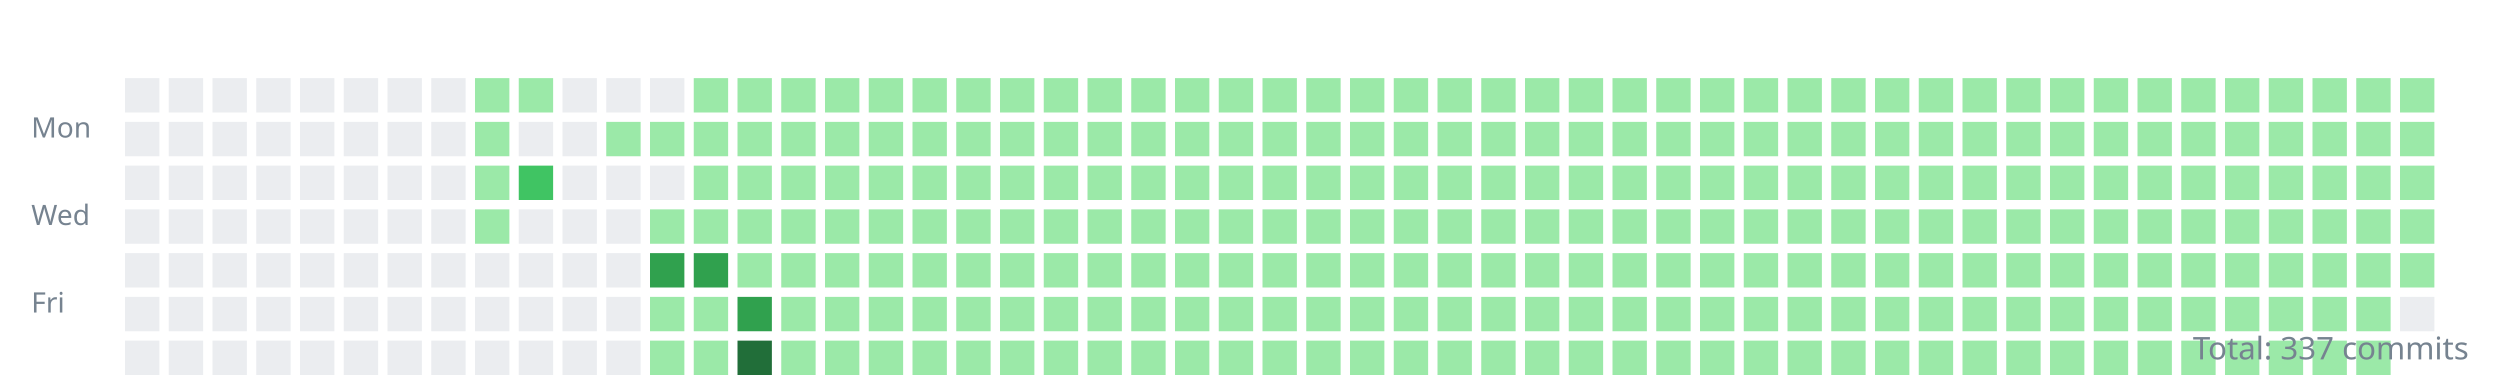
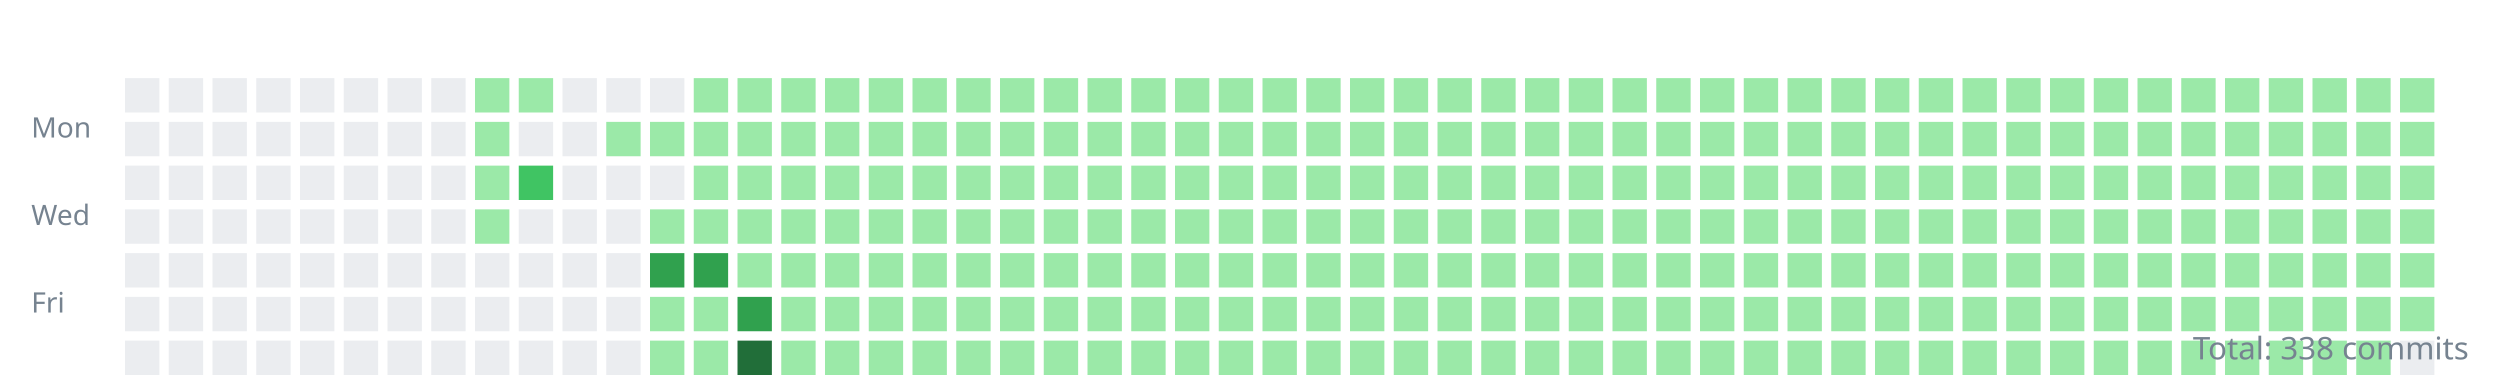
<svg xmlns="http://www.w3.org/2000/svg" width="800" height="120">
  <style>.day{outline:1px solid rgba(27,31,35,0.06);}text{font:9px sans-serif;fill:#768390;}</style>
  <g transform="translate(10,10)">
    <text y="34">Mon</text>
    <text y="62">Wed</text>
    <text y="90">Fri</text>
    <rect class="day" width="11" height="11" x="30" y="15" fill="#ebedf0" />
    <rect class="day" width="11" height="11" x="30" y="29" fill="#ebedf0" />
    <rect class="day" width="11" height="11" x="30" y="43" fill="#ebedf0" />
    <rect class="day" width="11" height="11" x="30" y="57" fill="#ebedf0" />
    <rect class="day" width="11" height="11" x="30" y="71" fill="#ebedf0" />
    <rect class="day" width="11" height="11" x="30" y="85" fill="#ebedf0" />
    <rect class="day" width="11" height="11" x="30" y="99" fill="#ebedf0" />
    <rect class="day" width="11" height="11" x="44" y="15" fill="#ebedf0" />
    <rect class="day" width="11" height="11" x="44" y="29" fill="#ebedf0" />
    <rect class="day" width="11" height="11" x="44" y="43" fill="#ebedf0" />
    <rect class="day" width="11" height="11" x="44" y="57" fill="#ebedf0" />
    <rect class="day" width="11" height="11" x="44" y="71" fill="#ebedf0" />
    <rect class="day" width="11" height="11" x="44" y="85" fill="#ebedf0" />
    <rect class="day" width="11" height="11" x="44" y="99" fill="#ebedf0" />
    <rect class="day" width="11" height="11" x="58" y="15" fill="#ebedf0" />
    <rect class="day" width="11" height="11" x="58" y="29" fill="#ebedf0" />
    <rect class="day" width="11" height="11" x="58" y="43" fill="#ebedf0" />
    <rect class="day" width="11" height="11" x="58" y="57" fill="#ebedf0" />
    <rect class="day" width="11" height="11" x="58" y="71" fill="#ebedf0" />
    <rect class="day" width="11" height="11" x="58" y="85" fill="#ebedf0" />
    <rect class="day" width="11" height="11" x="58" y="99" fill="#ebedf0" />
    <rect class="day" width="11" height="11" x="72" y="15" fill="#ebedf0" />
    <rect class="day" width="11" height="11" x="72" y="29" fill="#ebedf0" />
    <rect class="day" width="11" height="11" x="72" y="43" fill="#ebedf0" />
    <rect class="day" width="11" height="11" x="72" y="57" fill="#ebedf0" />
    <rect class="day" width="11" height="11" x="72" y="71" fill="#ebedf0" />
    <rect class="day" width="11" height="11" x="72" y="85" fill="#ebedf0" />
    <rect class="day" width="11" height="11" x="72" y="99" fill="#ebedf0" />
    <rect class="day" width="11" height="11" x="86" y="15" fill="#ebedf0" />
    <rect class="day" width="11" height="11" x="86" y="29" fill="#ebedf0" />
    <rect class="day" width="11" height="11" x="86" y="43" fill="#ebedf0" />
    <rect class="day" width="11" height="11" x="86" y="57" fill="#ebedf0" />
    <rect class="day" width="11" height="11" x="86" y="71" fill="#ebedf0" />
    <rect class="day" width="11" height="11" x="86" y="85" fill="#ebedf0" />
    <rect class="day" width="11" height="11" x="86" y="99" fill="#ebedf0" />
    <rect class="day" width="11" height="11" x="100" y="15" fill="#ebedf0" />
    <rect class="day" width="11" height="11" x="100" y="29" fill="#ebedf0" />
    <rect class="day" width="11" height="11" x="100" y="43" fill="#ebedf0" />
    <rect class="day" width="11" height="11" x="100" y="57" fill="#ebedf0" />
    <rect class="day" width="11" height="11" x="100" y="71" fill="#ebedf0" />
    <rect class="day" width="11" height="11" x="100" y="85" fill="#ebedf0" />
    <rect class="day" width="11" height="11" x="100" y="99" fill="#ebedf0" />
    <rect class="day" width="11" height="11" x="114" y="15" fill="#ebedf0" />
    <rect class="day" width="11" height="11" x="114" y="29" fill="#ebedf0" />
    <rect class="day" width="11" height="11" x="114" y="43" fill="#ebedf0" />
    <rect class="day" width="11" height="11" x="114" y="57" fill="#ebedf0" />
    <rect class="day" width="11" height="11" x="114" y="71" fill="#ebedf0" />
    <rect class="day" width="11" height="11" x="114" y="85" fill="#ebedf0" />
    <rect class="day" width="11" height="11" x="114" y="99" fill="#ebedf0" />
    <rect class="day" width="11" height="11" x="128" y="15" fill="#ebedf0" />
    <rect class="day" width="11" height="11" x="128" y="29" fill="#ebedf0" />
    <rect class="day" width="11" height="11" x="128" y="43" fill="#ebedf0" />
    <rect class="day" width="11" height="11" x="128" y="57" fill="#ebedf0" />
    <rect class="day" width="11" height="11" x="128" y="71" fill="#ebedf0" />
    <rect class="day" width="11" height="11" x="128" y="85" fill="#ebedf0" />
    <rect class="day" width="11" height="11" x="128" y="99" fill="#ebedf0" />
    <rect class="day" width="11" height="11" x="142" y="15" fill="#9be9a8" />
    <rect class="day" width="11" height="11" x="142" y="29" fill="#9be9a8" />
    <rect class="day" width="11" height="11" x="142" y="43" fill="#9be9a8" />
    <rect class="day" width="11" height="11" x="142" y="57" fill="#9be9a8" />
    <rect class="day" width="11" height="11" x="142" y="71" fill="#ebedf0" />
    <rect class="day" width="11" height="11" x="142" y="85" fill="#ebedf0" />
    <rect class="day" width="11" height="11" x="142" y="99" fill="#ebedf0" />
    <rect class="day" width="11" height="11" x="156" y="15" fill="#9be9a8" />
    <rect class="day" width="11" height="11" x="156" y="29" fill="#ebedf0" />
    <rect class="day" width="11" height="11" x="156" y="43" fill="#40c463" />
    <rect class="day" width="11" height="11" x="156" y="57" fill="#ebedf0" />
    <rect class="day" width="11" height="11" x="156" y="71" fill="#ebedf0" />
    <rect class="day" width="11" height="11" x="156" y="85" fill="#ebedf0" />
    <rect class="day" width="11" height="11" x="156" y="99" fill="#ebedf0" />
    <rect class="day" width="11" height="11" x="170" y="15" fill="#ebedf0" />
    <rect class="day" width="11" height="11" x="170" y="29" fill="#ebedf0" />
    <rect class="day" width="11" height="11" x="170" y="43" fill="#ebedf0" />
    <rect class="day" width="11" height="11" x="170" y="57" fill="#ebedf0" />
    <rect class="day" width="11" height="11" x="170" y="71" fill="#ebedf0" />
    <rect class="day" width="11" height="11" x="170" y="85" fill="#ebedf0" />
    <rect class="day" width="11" height="11" x="170" y="99" fill="#ebedf0" />
    <rect class="day" width="11" height="11" x="184" y="15" fill="#ebedf0" />
    <rect class="day" width="11" height="11" x="184" y="29" fill="#9be9a8" />
    <rect class="day" width="11" height="11" x="184" y="43" fill="#ebedf0" />
    <rect class="day" width="11" height="11" x="184" y="57" fill="#ebedf0" />
    <rect class="day" width="11" height="11" x="184" y="71" fill="#ebedf0" />
    <rect class="day" width="11" height="11" x="184" y="85" fill="#ebedf0" />
    <rect class="day" width="11" height="11" x="184" y="99" fill="#ebedf0" />
    <rect class="day" width="11" height="11" x="198" y="15" fill="#ebedf0" />
    <rect class="day" width="11" height="11" x="198" y="29" fill="#9be9a8" />
    <rect class="day" width="11" height="11" x="198" y="43" fill="#ebedf0" />
    <rect class="day" width="11" height="11" x="198" y="57" fill="#9be9a8" />
    <rect class="day" width="11" height="11" x="198" y="71" fill="#30a14e" />
    <rect class="day" width="11" height="11" x="198" y="85" fill="#9be9a8" />
    <rect class="day" width="11" height="11" x="198" y="99" fill="#9be9a8" />
    <rect class="day" width="11" height="11" x="212" y="15" fill="#9be9a8" />
    <rect class="day" width="11" height="11" x="212" y="29" fill="#9be9a8" />
    <rect class="day" width="11" height="11" x="212" y="43" fill="#9be9a8" />
    <rect class="day" width="11" height="11" x="212" y="57" fill="#9be9a8" />
    <rect class="day" width="11" height="11" x="212" y="71" fill="#30a14e" />
    <rect class="day" width="11" height="11" x="212" y="85" fill="#9be9a8" />
    <rect class="day" width="11" height="11" x="212" y="99" fill="#9be9a8" />
    <rect class="day" width="11" height="11" x="226" y="15" fill="#9be9a8" />
    <rect class="day" width="11" height="11" x="226" y="29" fill="#9be9a8" />
    <rect class="day" width="11" height="11" x="226" y="43" fill="#9be9a8" />
    <rect class="day" width="11" height="11" x="226" y="57" fill="#9be9a8" />
    <rect class="day" width="11" height="11" x="226" y="71" fill="#9be9a8" />
    <rect class="day" width="11" height="11" x="226" y="85" fill="#30a14e" />
    <rect class="day" width="11" height="11" x="226" y="99" fill="#216e39" />
    <rect class="day" width="11" height="11" x="240" y="15" fill="#9be9a8" />
    <rect class="day" width="11" height="11" x="240" y="29" fill="#9be9a8" />
    <rect class="day" width="11" height="11" x="240" y="43" fill="#9be9a8" />
    <rect class="day" width="11" height="11" x="240" y="57" fill="#9be9a8" />
    <rect class="day" width="11" height="11" x="240" y="71" fill="#9be9a8" />
    <rect class="day" width="11" height="11" x="240" y="85" fill="#9be9a8" />
    <rect class="day" width="11" height="11" x="240" y="99" fill="#9be9a8" />
    <rect class="day" width="11" height="11" x="254" y="15" fill="#9be9a8" />
    <rect class="day" width="11" height="11" x="254" y="29" fill="#9be9a8" />
    <rect class="day" width="11" height="11" x="254" y="43" fill="#9be9a8" />
    <rect class="day" width="11" height="11" x="254" y="57" fill="#9be9a8" />
    <rect class="day" width="11" height="11" x="254" y="71" fill="#9be9a8" />
    <rect class="day" width="11" height="11" x="254" y="85" fill="#9be9a8" />
    <rect class="day" width="11" height="11" x="254" y="99" fill="#9be9a8" />
    <rect class="day" width="11" height="11" x="268" y="15" fill="#9be9a8" />
    <rect class="day" width="11" height="11" x="268" y="29" fill="#9be9a8" />
    <rect class="day" width="11" height="11" x="268" y="43" fill="#9be9a8" />
    <rect class="day" width="11" height="11" x="268" y="57" fill="#9be9a8" />
    <rect class="day" width="11" height="11" x="268" y="71" fill="#9be9a8" />
    <rect class="day" width="11" height="11" x="268" y="85" fill="#9be9a8" />
    <rect class="day" width="11" height="11" x="268" y="99" fill="#9be9a8" />
    <rect class="day" width="11" height="11" x="282" y="15" fill="#9be9a8" />
    <rect class="day" width="11" height="11" x="282" y="29" fill="#9be9a8" />
    <rect class="day" width="11" height="11" x="282" y="43" fill="#9be9a8" />
    <rect class="day" width="11" height="11" x="282" y="57" fill="#9be9a8" />
    <rect class="day" width="11" height="11" x="282" y="71" fill="#9be9a8" />
    <rect class="day" width="11" height="11" x="282" y="85" fill="#9be9a8" />
    <rect class="day" width="11" height="11" x="282" y="99" fill="#9be9a8" />
    <rect class="day" width="11" height="11" x="296" y="15" fill="#9be9a8" />
    <rect class="day" width="11" height="11" x="296" y="29" fill="#9be9a8" />
    <rect class="day" width="11" height="11" x="296" y="43" fill="#9be9a8" />
    <rect class="day" width="11" height="11" x="296" y="57" fill="#9be9a8" />
    <rect class="day" width="11" height="11" x="296" y="71" fill="#9be9a8" />
    <rect class="day" width="11" height="11" x="296" y="85" fill="#9be9a8" />
    <rect class="day" width="11" height="11" x="296" y="99" fill="#9be9a8" />
    <rect class="day" width="11" height="11" x="310" y="15" fill="#9be9a8" />
    <rect class="day" width="11" height="11" x="310" y="29" fill="#9be9a8" />
    <rect class="day" width="11" height="11" x="310" y="43" fill="#9be9a8" />
    <rect class="day" width="11" height="11" x="310" y="57" fill="#9be9a8" />
    <rect class="day" width="11" height="11" x="310" y="71" fill="#9be9a8" />
    <rect class="day" width="11" height="11" x="310" y="85" fill="#9be9a8" />
    <rect class="day" width="11" height="11" x="310" y="99" fill="#9be9a8" />
    <rect class="day" width="11" height="11" x="324" y="15" fill="#9be9a8" />
    <rect class="day" width="11" height="11" x="324" y="29" fill="#9be9a8" />
    <rect class="day" width="11" height="11" x="324" y="43" fill="#9be9a8" />
    <rect class="day" width="11" height="11" x="324" y="57" fill="#9be9a8" />
    <rect class="day" width="11" height="11" x="324" y="71" fill="#9be9a8" />
    <rect class="day" width="11" height="11" x="324" y="85" fill="#9be9a8" />
    <rect class="day" width="11" height="11" x="324" y="99" fill="#9be9a8" />
    <rect class="day" width="11" height="11" x="338" y="15" fill="#9be9a8" />
    <rect class="day" width="11" height="11" x="338" y="29" fill="#9be9a8" />
    <rect class="day" width="11" height="11" x="338" y="43" fill="#9be9a8" />
    <rect class="day" width="11" height="11" x="338" y="57" fill="#9be9a8" />
    <rect class="day" width="11" height="11" x="338" y="71" fill="#9be9a8" />
    <rect class="day" width="11" height="11" x="338" y="85" fill="#9be9a8" />
    <rect class="day" width="11" height="11" x="338" y="99" fill="#9be9a8" />
    <rect class="day" width="11" height="11" x="352" y="15" fill="#9be9a8" />
    <rect class="day" width="11" height="11" x="352" y="29" fill="#9be9a8" />
    <rect class="day" width="11" height="11" x="352" y="43" fill="#9be9a8" />
    <rect class="day" width="11" height="11" x="352" y="57" fill="#9be9a8" />
    <rect class="day" width="11" height="11" x="352" y="71" fill="#9be9a8" />
    <rect class="day" width="11" height="11" x="352" y="85" fill="#9be9a8" />
    <rect class="day" width="11" height="11" x="352" y="99" fill="#9be9a8" />
    <rect class="day" width="11" height="11" x="366" y="15" fill="#9be9a8" />
    <rect class="day" width="11" height="11" x="366" y="29" fill="#9be9a8" />
    <rect class="day" width="11" height="11" x="366" y="43" fill="#9be9a8" />
    <rect class="day" width="11" height="11" x="366" y="57" fill="#9be9a8" />
    <rect class="day" width="11" height="11" x="366" y="71" fill="#9be9a8" />
    <rect class="day" width="11" height="11" x="366" y="85" fill="#9be9a8" />
    <rect class="day" width="11" height="11" x="366" y="99" fill="#9be9a8" />
    <rect class="day" width="11" height="11" x="380" y="15" fill="#9be9a8" />
    <rect class="day" width="11" height="11" x="380" y="29" fill="#9be9a8" />
    <rect class="day" width="11" height="11" x="380" y="43" fill="#9be9a8" />
    <rect class="day" width="11" height="11" x="380" y="57" fill="#9be9a8" />
    <rect class="day" width="11" height="11" x="380" y="71" fill="#9be9a8" />
    <rect class="day" width="11" height="11" x="380" y="85" fill="#9be9a8" />
    <rect class="day" width="11" height="11" x="380" y="99" fill="#9be9a8" />
    <rect class="day" width="11" height="11" x="394" y="15" fill="#9be9a8" />
    <rect class="day" width="11" height="11" x="394" y="29" fill="#9be9a8" />
    <rect class="day" width="11" height="11" x="394" y="43" fill="#9be9a8" />
    <rect class="day" width="11" height="11" x="394" y="57" fill="#9be9a8" />
    <rect class="day" width="11" height="11" x="394" y="71" fill="#9be9a8" />
    <rect class="day" width="11" height="11" x="394" y="85" fill="#9be9a8" />
    <rect class="day" width="11" height="11" x="394" y="99" fill="#9be9a8" />
    <rect class="day" width="11" height="11" x="408" y="15" fill="#9be9a8" />
    <rect class="day" width="11" height="11" x="408" y="29" fill="#9be9a8" />
    <rect class="day" width="11" height="11" x="408" y="43" fill="#9be9a8" />
    <rect class="day" width="11" height="11" x="408" y="57" fill="#9be9a8" />
    <rect class="day" width="11" height="11" x="408" y="71" fill="#9be9a8" />
    <rect class="day" width="11" height="11" x="408" y="85" fill="#9be9a8" />
    <rect class="day" width="11" height="11" x="408" y="99" fill="#9be9a8" />
    <rect class="day" width="11" height="11" x="422" y="15" fill="#9be9a8" />
    <rect class="day" width="11" height="11" x="422" y="29" fill="#9be9a8" />
    <rect class="day" width="11" height="11" x="422" y="43" fill="#9be9a8" />
    <rect class="day" width="11" height="11" x="422" y="57" fill="#9be9a8" />
    <rect class="day" width="11" height="11" x="422" y="71" fill="#9be9a8" />
    <rect class="day" width="11" height="11" x="422" y="85" fill="#9be9a8" />
    <rect class="day" width="11" height="11" x="422" y="99" fill="#9be9a8" />
    <rect class="day" width="11" height="11" x="436" y="15" fill="#9be9a8" />
    <rect class="day" width="11" height="11" x="436" y="29" fill="#9be9a8" />
    <rect class="day" width="11" height="11" x="436" y="43" fill="#9be9a8" />
    <rect class="day" width="11" height="11" x="436" y="57" fill="#9be9a8" />
    <rect class="day" width="11" height="11" x="436" y="71" fill="#9be9a8" />
    <rect class="day" width="11" height="11" x="436" y="85" fill="#9be9a8" />
    <rect class="day" width="11" height="11" x="436" y="99" fill="#9be9a8" />
    <rect class="day" width="11" height="11" x="450" y="15" fill="#9be9a8" />
    <rect class="day" width="11" height="11" x="450" y="29" fill="#9be9a8" />
    <rect class="day" width="11" height="11" x="450" y="43" fill="#9be9a8" />
    <rect class="day" width="11" height="11" x="450" y="57" fill="#9be9a8" />
    <rect class="day" width="11" height="11" x="450" y="71" fill="#9be9a8" />
    <rect class="day" width="11" height="11" x="450" y="85" fill="#9be9a8" />
    <rect class="day" width="11" height="11" x="450" y="99" fill="#9be9a8" />
    <rect class="day" width="11" height="11" x="464" y="15" fill="#9be9a8" />
    <rect class="day" width="11" height="11" x="464" y="29" fill="#9be9a8" />
    <rect class="day" width="11" height="11" x="464" y="43" fill="#9be9a8" />
    <rect class="day" width="11" height="11" x="464" y="57" fill="#9be9a8" />
    <rect class="day" width="11" height="11" x="464" y="71" fill="#9be9a8" />
    <rect class="day" width="11" height="11" x="464" y="85" fill="#9be9a8" />
    <rect class="day" width="11" height="11" x="464" y="99" fill="#9be9a8" />
    <rect class="day" width="11" height="11" x="478" y="15" fill="#9be9a8" />
    <rect class="day" width="11" height="11" x="478" y="29" fill="#9be9a8" />
    <rect class="day" width="11" height="11" x="478" y="43" fill="#9be9a8" />
    <rect class="day" width="11" height="11" x="478" y="57" fill="#9be9a8" />
    <rect class="day" width="11" height="11" x="478" y="71" fill="#9be9a8" />
    <rect class="day" width="11" height="11" x="478" y="85" fill="#9be9a8" />
    <rect class="day" width="11" height="11" x="478" y="99" fill="#9be9a8" />
    <rect class="day" width="11" height="11" x="492" y="15" fill="#9be9a8" />
    <rect class="day" width="11" height="11" x="492" y="29" fill="#9be9a8" />
    <rect class="day" width="11" height="11" x="492" y="43" fill="#9be9a8" />
    <rect class="day" width="11" height="11" x="492" y="57" fill="#9be9a8" />
    <rect class="day" width="11" height="11" x="492" y="71" fill="#9be9a8" />
    <rect class="day" width="11" height="11" x="492" y="85" fill="#9be9a8" />
    <rect class="day" width="11" height="11" x="492" y="99" fill="#9be9a8" />
    <rect class="day" width="11" height="11" x="506" y="15" fill="#9be9a8" />
    <rect class="day" width="11" height="11" x="506" y="29" fill="#9be9a8" />
    <rect class="day" width="11" height="11" x="506" y="43" fill="#9be9a8" />
    <rect class="day" width="11" height="11" x="506" y="57" fill="#9be9a8" />
    <rect class="day" width="11" height="11" x="506" y="71" fill="#9be9a8" />
    <rect class="day" width="11" height="11" x="506" y="85" fill="#9be9a8" />
    <rect class="day" width="11" height="11" x="506" y="99" fill="#9be9a8" />
    <rect class="day" width="11" height="11" x="520" y="15" fill="#9be9a8" />
    <rect class="day" width="11" height="11" x="520" y="29" fill="#9be9a8" />
    <rect class="day" width="11" height="11" x="520" y="43" fill="#9be9a8" />
    <rect class="day" width="11" height="11" x="520" y="57" fill="#9be9a8" />
    <rect class="day" width="11" height="11" x="520" y="71" fill="#9be9a8" />
    <rect class="day" width="11" height="11" x="520" y="85" fill="#9be9a8" />
    <rect class="day" width="11" height="11" x="520" y="99" fill="#9be9a8" />
    <rect class="day" width="11" height="11" x="534" y="15" fill="#9be9a8" />
    <rect class="day" width="11" height="11" x="534" y="29" fill="#9be9a8" />
    <rect class="day" width="11" height="11" x="534" y="43" fill="#9be9a8" />
    <rect class="day" width="11" height="11" x="534" y="57" fill="#9be9a8" />
    <rect class="day" width="11" height="11" x="534" y="71" fill="#9be9a8" />
    <rect class="day" width="11" height="11" x="534" y="85" fill="#9be9a8" />
    <rect class="day" width="11" height="11" x="534" y="99" fill="#9be9a8" />
    <rect class="day" width="11" height="11" x="548" y="15" fill="#9be9a8" />
    <rect class="day" width="11" height="11" x="548" y="29" fill="#9be9a8" />
    <rect class="day" width="11" height="11" x="548" y="43" fill="#9be9a8" />
    <rect class="day" width="11" height="11" x="548" y="57" fill="#9be9a8" />
    <rect class="day" width="11" height="11" x="548" y="71" fill="#9be9a8" />
    <rect class="day" width="11" height="11" x="548" y="85" fill="#9be9a8" />
    <rect class="day" width="11" height="11" x="548" y="99" fill="#9be9a8" />
    <rect class="day" width="11" height="11" x="562" y="15" fill="#9be9a8" />
    <rect class="day" width="11" height="11" x="562" y="29" fill="#9be9a8" />
    <rect class="day" width="11" height="11" x="562" y="43" fill="#9be9a8" />
    <rect class="day" width="11" height="11" x="562" y="57" fill="#9be9a8" />
    <rect class="day" width="11" height="11" x="562" y="71" fill="#9be9a8" />
    <rect class="day" width="11" height="11" x="562" y="85" fill="#9be9a8" />
    <rect class="day" width="11" height="11" x="562" y="99" fill="#9be9a8" />
    <rect class="day" width="11" height="11" x="576" y="15" fill="#9be9a8" />
    <rect class="day" width="11" height="11" x="576" y="29" fill="#9be9a8" />
    <rect class="day" width="11" height="11" x="576" y="43" fill="#9be9a8" />
    <rect class="day" width="11" height="11" x="576" y="57" fill="#9be9a8" />
    <rect class="day" width="11" height="11" x="576" y="71" fill="#9be9a8" />
    <rect class="day" width="11" height="11" x="576" y="85" fill="#9be9a8" />
    <rect class="day" width="11" height="11" x="576" y="99" fill="#9be9a8" />
    <rect class="day" width="11" height="11" x="590" y="15" fill="#9be9a8" />
    <rect class="day" width="11" height="11" x="590" y="29" fill="#9be9a8" />
    <rect class="day" width="11" height="11" x="590" y="43" fill="#9be9a8" />
    <rect class="day" width="11" height="11" x="590" y="57" fill="#9be9a8" />
    <rect class="day" width="11" height="11" x="590" y="71" fill="#9be9a8" />
    <rect class="day" width="11" height="11" x="590" y="85" fill="#9be9a8" />
    <rect class="day" width="11" height="11" x="590" y="99" fill="#9be9a8" />
    <rect class="day" width="11" height="11" x="604" y="15" fill="#9be9a8" />
    <rect class="day" width="11" height="11" x="604" y="29" fill="#9be9a8" />
    <rect class="day" width="11" height="11" x="604" y="43" fill="#9be9a8" />
    <rect class="day" width="11" height="11" x="604" y="57" fill="#9be9a8" />
    <rect class="day" width="11" height="11" x="604" y="71" fill="#9be9a8" />
    <rect class="day" width="11" height="11" x="604" y="85" fill="#9be9a8" />
    <rect class="day" width="11" height="11" x="604" y="99" fill="#9be9a8" />
    <rect class="day" width="11" height="11" x="618" y="15" fill="#9be9a8" />
    <rect class="day" width="11" height="11" x="618" y="29" fill="#9be9a8" />
    <rect class="day" width="11" height="11" x="618" y="43" fill="#9be9a8" />
    <rect class="day" width="11" height="11" x="618" y="57" fill="#9be9a8" />
    <rect class="day" width="11" height="11" x="618" y="71" fill="#9be9a8" />
    <rect class="day" width="11" height="11" x="618" y="85" fill="#9be9a8" />
    <rect class="day" width="11" height="11" x="618" y="99" fill="#9be9a8" />
    <rect class="day" width="11" height="11" x="632" y="15" fill="#9be9a8" />
    <rect class="day" width="11" height="11" x="632" y="29" fill="#9be9a8" />
    <rect class="day" width="11" height="11" x="632" y="43" fill="#9be9a8" />
    <rect class="day" width="11" height="11" x="632" y="57" fill="#9be9a8" />
    <rect class="day" width="11" height="11" x="632" y="71" fill="#9be9a8" />
    <rect class="day" width="11" height="11" x="632" y="85" fill="#9be9a8" />
    <rect class="day" width="11" height="11" x="632" y="99" fill="#9be9a8" />
    <rect class="day" width="11" height="11" x="646" y="15" fill="#9be9a8" />
    <rect class="day" width="11" height="11" x="646" y="29" fill="#9be9a8" />
    <rect class="day" width="11" height="11" x="646" y="43" fill="#9be9a8" />
    <rect class="day" width="11" height="11" x="646" y="57" fill="#9be9a8" />
    <rect class="day" width="11" height="11" x="646" y="71" fill="#9be9a8" />
    <rect class="day" width="11" height="11" x="646" y="85" fill="#9be9a8" />
    <rect class="day" width="11" height="11" x="646" y="99" fill="#9be9a8" />
    <rect class="day" width="11" height="11" x="660" y="15" fill="#9be9a8" />
    <rect class="day" width="11" height="11" x="660" y="29" fill="#9be9a8" />
    <rect class="day" width="11" height="11" x="660" y="43" fill="#9be9a8" />
    <rect class="day" width="11" height="11" x="660" y="57" fill="#9be9a8" />
    <rect class="day" width="11" height="11" x="660" y="71" fill="#9be9a8" />
    <rect class="day" width="11" height="11" x="660" y="85" fill="#9be9a8" />
    <rect class="day" width="11" height="11" x="660" y="99" fill="#9be9a8" />
    <rect class="day" width="11" height="11" x="674" y="15" fill="#9be9a8" />
    <rect class="day" width="11" height="11" x="674" y="29" fill="#9be9a8" />
    <rect class="day" width="11" height="11" x="674" y="43" fill="#9be9a8" />
    <rect class="day" width="11" height="11" x="674" y="57" fill="#9be9a8" />
    <rect class="day" width="11" height="11" x="674" y="71" fill="#9be9a8" />
    <rect class="day" width="11" height="11" x="674" y="85" fill="#9be9a8" />
    <rect class="day" width="11" height="11" x="674" y="99" fill="#9be9a8" />
    <rect class="day" width="11" height="11" x="688" y="15" fill="#9be9a8" />
    <rect class="day" width="11" height="11" x="688" y="29" fill="#9be9a8" />
    <rect class="day" width="11" height="11" x="688" y="43" fill="#9be9a8" />
    <rect class="day" width="11" height="11" x="688" y="57" fill="#9be9a8" />
    <rect class="day" width="11" height="11" x="688" y="71" fill="#9be9a8" />
    <rect class="day" width="11" height="11" x="688" y="85" fill="#9be9a8" />
    <rect class="day" width="11" height="11" x="688" y="99" fill="#9be9a8" />
    <rect class="day" width="11" height="11" x="702" y="15" fill="#9be9a8" />
    <rect class="day" width="11" height="11" x="702" y="29" fill="#9be9a8" />
    <rect class="day" width="11" height="11" x="702" y="43" fill="#9be9a8" />
    <rect class="day" width="11" height="11" x="702" y="57" fill="#9be9a8" />
    <rect class="day" width="11" height="11" x="702" y="71" fill="#9be9a8" />
    <rect class="day" width="11" height="11" x="702" y="85" fill="#9be9a8" />
    <rect class="day" width="11" height="11" x="702" y="99" fill="#9be9a8" />
    <rect class="day" width="11" height="11" x="716" y="15" fill="#9be9a8" />
    <rect class="day" width="11" height="11" x="716" y="29" fill="#9be9a8" />
    <rect class="day" width="11" height="11" x="716" y="43" fill="#9be9a8" />
    <rect class="day" width="11" height="11" x="716" y="57" fill="#9be9a8" />
    <rect class="day" width="11" height="11" x="716" y="71" fill="#9be9a8" />
    <rect class="day" width="11" height="11" x="716" y="85" fill="#9be9a8" />
    <rect class="day" width="11" height="11" x="716" y="99" fill="#9be9a8" />
    <rect class="day" width="11" height="11" x="730" y="15" fill="#9be9a8" />
    <rect class="day" width="11" height="11" x="730" y="29" fill="#9be9a8" />
    <rect class="day" width="11" height="11" x="730" y="43" fill="#9be9a8" />
    <rect class="day" width="11" height="11" x="730" y="57" fill="#9be9a8" />
    <rect class="day" width="11" height="11" x="730" y="71" fill="#9be9a8" />
    <rect class="day" width="11" height="11" x="730" y="85" fill="#9be9a8" />
    <rect class="day" width="11" height="11" x="730" y="99" fill="#9be9a8" />
    <rect class="day" width="11" height="11" x="744" y="15" fill="#9be9a8" />
    <rect class="day" width="11" height="11" x="744" y="29" fill="#9be9a8" />
    <rect class="day" width="11" height="11" x="744" y="43" fill="#9be9a8" />
    <rect class="day" width="11" height="11" x="744" y="57" fill="#9be9a8" />
    <rect class="day" width="11" height="11" x="744" y="71" fill="#9be9a8" />
    <rect class="day" width="11" height="11" x="744" y="85" fill="#9be9a8" />
    <rect class="day" width="11" height="11" x="744" y="99" fill="#9be9a8" />
    <rect class="day" width="11" height="11" x="758" y="15" fill="#9be9a8" />
    <rect class="day" width="11" height="11" x="758" y="29" fill="#9be9a8" />
    <rect class="day" width="11" height="11" x="758" y="43" fill="#9be9a8" />
    <rect class="day" width="11" height="11" x="758" y="57" fill="#9be9a8" />
    <rect class="day" width="11" height="11" x="758" y="71" fill="#9be9a8" />
-     <rect class="day" width="11" height="11" x="758" y="85" fill="#ebedf0" />
+     <rect class="day" width="11" height="11" x="758" y="85" fill="#9be9a8" />
+     <rect class="day" width="11" height="11" x="758" y="99" fill="#ebedf0" />
  </g>
-   <text x="790" y="115" text-anchor="end" style="font-size:10px">Total: 337 commits</text>
+   <text x="790" y="115" text-anchor="end" style="font-size:10px">Total: 338 commits</text>
</svg>
